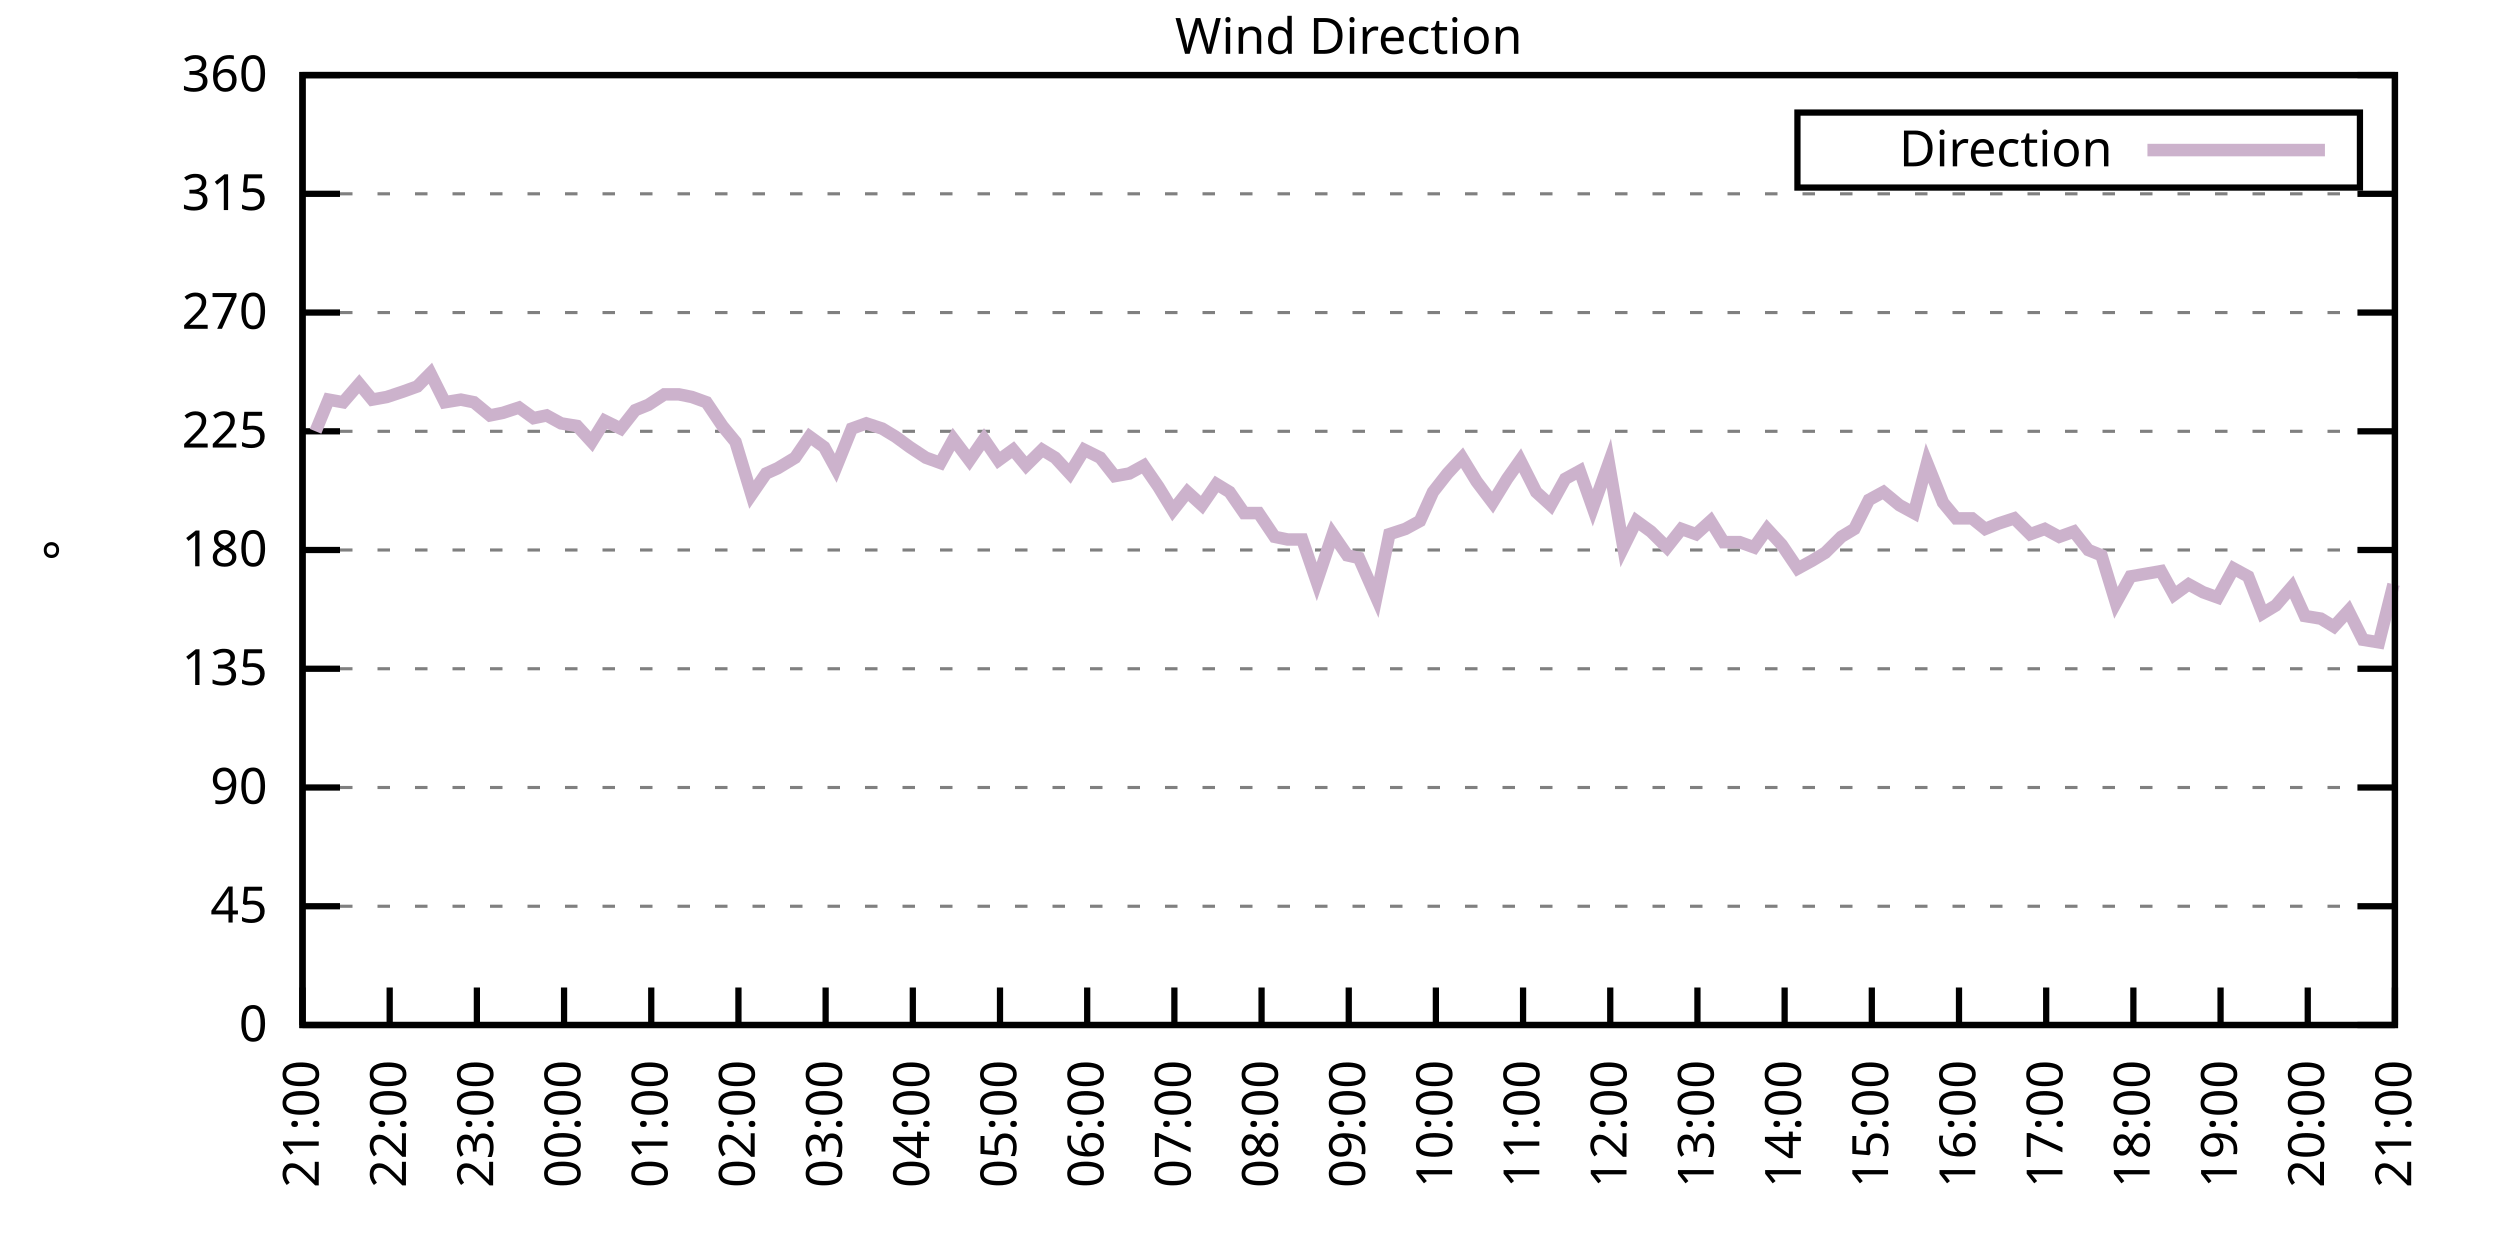
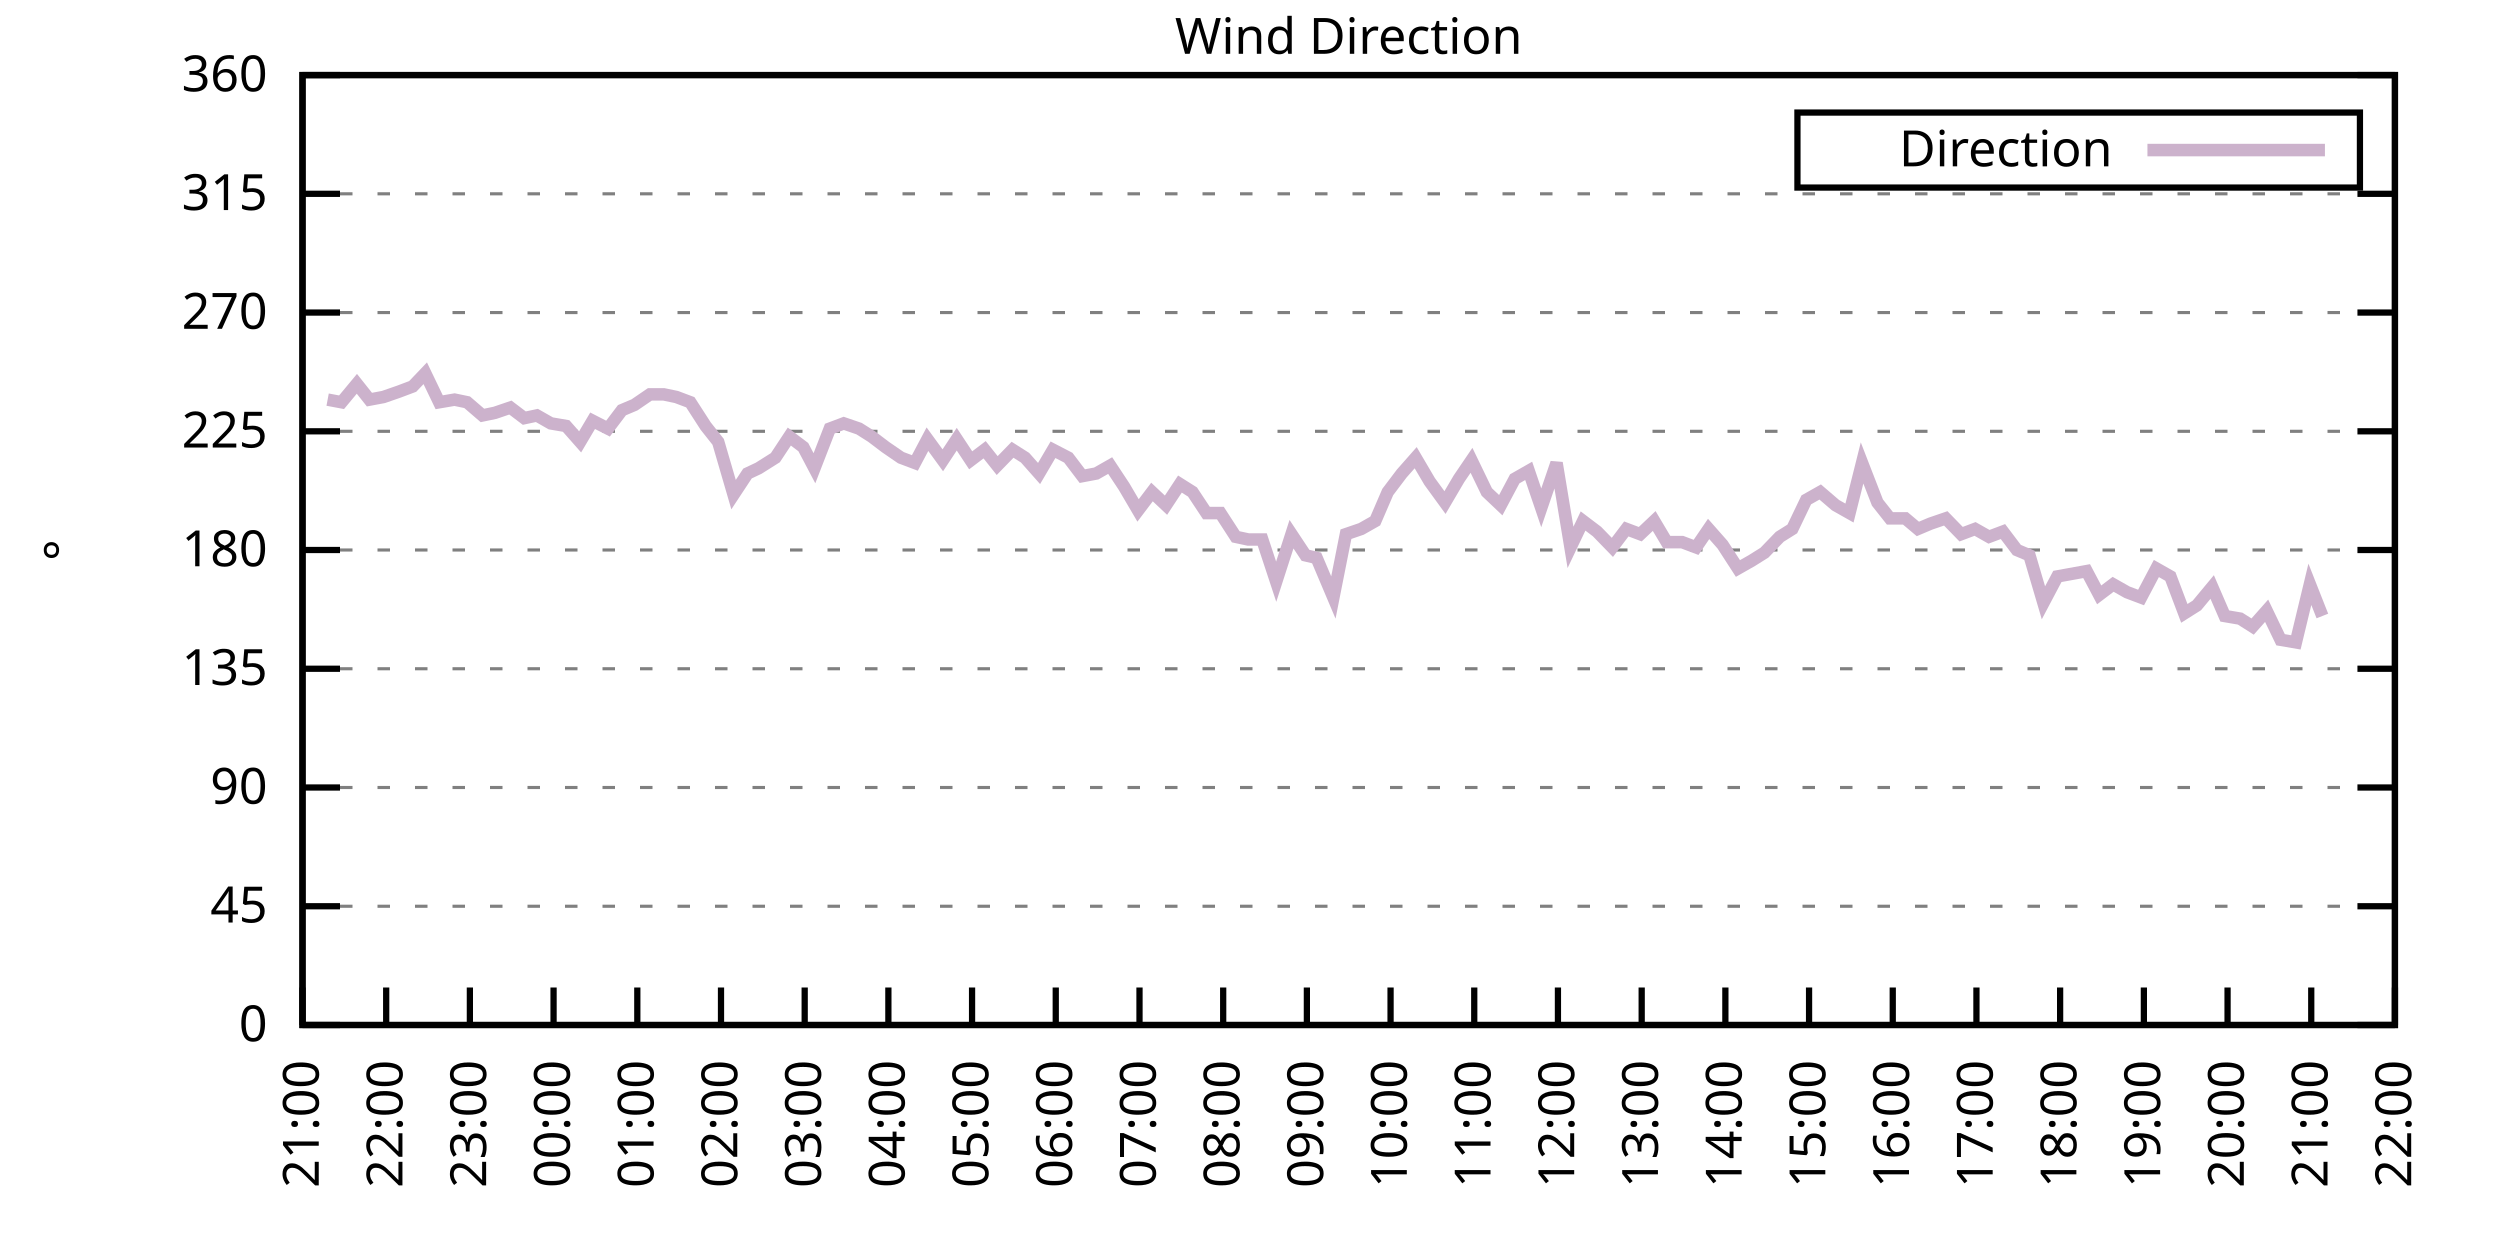
<svg xmlns="http://www.w3.org/2000/svg" xmlns:xlink="http://www.w3.org/1999/xlink" width="400" height="200" viewBox="0 0 400 200">
  <g id="gnuplot_canvas">
    <rect x="0" y="0" width="400" height="200" fill="none" />
    <defs>
      <circle id="gpDot" r="0.5" stroke-width="0.5" stroke="currentColor" />
      <path id="gpPt0" stroke-width="0.333" stroke="currentColor" d="M-1,0 h2 M0,-1 v2" />
      <path id="gpPt1" stroke-width="0.333" stroke="currentColor" d="M-1,-1 L1,1 M1,-1 L-1,1" />
      <path id="gpPt2" stroke-width="0.333" stroke="currentColor" d="M-1,0 L1,0 M0,-1 L0,1 M-1,-1 L1,1 M-1,1 L1,-1" />
      <rect id="gpPt3" stroke-width="0.333" stroke="currentColor" x="-1" y="-1" width="2" height="2" />
      <rect id="gpPt4" stroke-width="0.333" stroke="currentColor" fill="currentColor" x="-1" y="-1" width="2" height="2" />
      <circle id="gpPt5" stroke-width="0.333" stroke="currentColor" cx="0" cy="0" r="1" />
      <use xlink:href="#gpPt5" id="gpPt6" fill="currentColor" stroke="none" />
      <path id="gpPt7" stroke-width="0.333" stroke="currentColor" d="M0,-1.33 L-1.33,0.67 L1.33,0.67 z" />
      <use xlink:href="#gpPt7" id="gpPt8" fill="currentColor" stroke="none" />
      <use xlink:href="#gpPt7" id="gpPt9" stroke="currentColor" transform="rotate(180)" />
      <use xlink:href="#gpPt9" id="gpPt10" fill="currentColor" stroke="none" />
      <use xlink:href="#gpPt3" id="gpPt11" stroke="currentColor" transform="rotate(45)" />
      <use xlink:href="#gpPt11" id="gpPt12" fill="currentColor" stroke="none" />
      <path id="gpPt13" stroke-width="0.333" stroke="currentColor" d="M0,1.330 L1.265,0.411 L0.782,-1.067 L-0.782,-1.076 L-1.265,0.411 z" />
      <use xlink:href="#gpPt13" id="gpPt14" fill="currentColor" stroke="none" />
      <filter id="textbox" filterUnits="objectBoundingBox" x="0" y="0" height="1" width="1">
        <feFlood flood-color="white" flood-opacity="1" result="bgnd" />
        <feComposite in="SourceGraphic" in2="bgnd" operator="atop" />
      </filter>
      <filter id="greybox" filterUnits="objectBoundingBox" x="0" y="0" height="1" width="1">
        <feFlood flood-color="lightgrey" flood-opacity="1" result="grey" />
        <feComposite in="SourceGraphic" in2="grey" operator="atop" />
      </filter>
    </defs>
    <g fill="none" color="white" stroke="currentColor" stroke-width="1.00" stroke-linecap="butt" stroke-linejoin="miter">
</g>
    <g fill="none" color="black" stroke="currentColor" stroke-width="1.00" stroke-linecap="butt" stroke-linejoin="miter">
      <g stroke="none" shape-rendering="crispEdges">
        <polygon fill="rgb(255, 255, 255)" points="48.40,164.00 383.18,164.00 383.18,12.02 48.40,12.02 " />
      </g>
    </g>
    <g fill="none" color="black" stroke="currentColor" stroke-width="1.00" stroke-linecap="butt" stroke-linejoin="miter">
</g>
    <g fill="none" color="black" stroke="black" stroke-width="0.50" stroke-linecap="butt" stroke-linejoin="miter">
</g>
    <g fill="none" color="gray" stroke="currentColor" stroke-width="0.50" stroke-linecap="butt" stroke-linejoin="miter">
      <path stroke="gray" stroke-dasharray="2,4" class="gridline" d="M48.40,164.00 L383.19,164.00  " />
    </g>
    <g fill="none" color="gray" stroke="gray" stroke-width="1.00" stroke-linecap="butt" stroke-linejoin="miter">
</g>
    <g fill="none" color="black" stroke="currentColor" stroke-width="1.00" stroke-linecap="butt" stroke-linejoin="miter">
      <path stroke="black" d="M48.40,164.00 L54.40,164.00 M383.19,164.00 L377.19,164.00  " />
      <g transform="translate(42.80,166.60)" stroke="none" fill="black" font-family="Sans" font-size="8.00" text-anchor="end">
        <text>
          <tspan font-family="Sans"> 0</tspan>
        </text>
      </g>
    </g>
    <g fill="none" color="black" stroke="currentColor" stroke-width="1.00" stroke-linecap="butt" stroke-linejoin="miter">
</g>
    <g fill="none" color="black" stroke="black" stroke-width="0.50" stroke-linecap="butt" stroke-linejoin="miter">
</g>
    <g fill="none" color="gray" stroke="currentColor" stroke-width="0.50" stroke-linecap="butt" stroke-linejoin="miter">
      <path stroke="gray" stroke-dasharray="2,4" class="gridline" d="M48.40,145.00 L383.19,145.00  " />
    </g>
    <g fill="none" color="gray" stroke="gray" stroke-width="1.00" stroke-linecap="butt" stroke-linejoin="miter">
</g>
    <g fill="none" color="black" stroke="currentColor" stroke-width="1.00" stroke-linecap="butt" stroke-linejoin="miter">
      <path stroke="black" d="M48.40,145.00 L54.40,145.00 M383.19,145.00 L377.19,145.00  " />
      <g transform="translate(42.80,147.60)" stroke="none" fill="black" font-family="Sans" font-size="8.00" text-anchor="end">
        <text>
          <tspan font-family="Sans"> 45</tspan>
        </text>
      </g>
    </g>
    <g fill="none" color="black" stroke="currentColor" stroke-width="1.00" stroke-linecap="butt" stroke-linejoin="miter">
</g>
    <g fill="none" color="black" stroke="black" stroke-width="0.50" stroke-linecap="butt" stroke-linejoin="miter">
</g>
    <g fill="none" color="gray" stroke="currentColor" stroke-width="0.50" stroke-linecap="butt" stroke-linejoin="miter">
      <path stroke="gray" stroke-dasharray="2,4" class="gridline" d="M48.40,126.00 L383.19,126.00  " />
    </g>
    <g fill="none" color="gray" stroke="gray" stroke-width="1.00" stroke-linecap="butt" stroke-linejoin="miter">
</g>
    <g fill="none" color="black" stroke="currentColor" stroke-width="1.00" stroke-linecap="butt" stroke-linejoin="miter">
      <path stroke="black" d="M48.40,126.00 L54.40,126.00 M383.19,126.00 L377.19,126.00  " />
      <g transform="translate(42.80,128.60)" stroke="none" fill="black" font-family="Sans" font-size="8.00" text-anchor="end">
        <text>
          <tspan font-family="Sans"> 90</tspan>
        </text>
      </g>
    </g>
    <g fill="none" color="black" stroke="currentColor" stroke-width="1.00" stroke-linecap="butt" stroke-linejoin="miter">
</g>
    <g fill="none" color="black" stroke="black" stroke-width="0.50" stroke-linecap="butt" stroke-linejoin="miter">
</g>
    <g fill="none" color="gray" stroke="currentColor" stroke-width="0.50" stroke-linecap="butt" stroke-linejoin="miter">
      <path stroke="gray" stroke-dasharray="2,4" class="gridline" d="M48.40,107.00 L383.19,107.00  " />
    </g>
    <g fill="none" color="gray" stroke="gray" stroke-width="1.00" stroke-linecap="butt" stroke-linejoin="miter">
</g>
    <g fill="none" color="black" stroke="currentColor" stroke-width="1.00" stroke-linecap="butt" stroke-linejoin="miter">
      <path stroke="black" d="M48.40,107.00 L54.40,107.00 M383.19,107.00 L377.19,107.00  " />
      <g transform="translate(42.80,109.60)" stroke="none" fill="black" font-family="Sans" font-size="8.00" text-anchor="end">
        <text>
          <tspan font-family="Sans"> 135</tspan>
        </text>
      </g>
    </g>
    <g fill="none" color="black" stroke="currentColor" stroke-width="1.00" stroke-linecap="butt" stroke-linejoin="miter">
</g>
    <g fill="none" color="black" stroke="black" stroke-width="0.50" stroke-linecap="butt" stroke-linejoin="miter">
</g>
    <g fill="none" color="gray" stroke="currentColor" stroke-width="0.50" stroke-linecap="butt" stroke-linejoin="miter">
      <path stroke="gray" stroke-dasharray="2,4" class="gridline" d="M48.40,88.00 L383.19,88.00  " />
    </g>
    <g fill="none" color="gray" stroke="gray" stroke-width="1.00" stroke-linecap="butt" stroke-linejoin="miter">
</g>
    <g fill="none" color="black" stroke="currentColor" stroke-width="1.00" stroke-linecap="butt" stroke-linejoin="miter">
      <path stroke="black" d="M48.40,88.00 L54.40,88.00 M383.19,88.00 L377.19,88.00  " />
      <g transform="translate(42.80,90.60)" stroke="none" fill="black" font-family="Sans" font-size="8.00" text-anchor="end">
        <text>
          <tspan font-family="Sans"> 180</tspan>
        </text>
      </g>
    </g>
    <g fill="none" color="black" stroke="currentColor" stroke-width="1.00" stroke-linecap="butt" stroke-linejoin="miter">
</g>
    <g fill="none" color="black" stroke="black" stroke-width="0.50" stroke-linecap="butt" stroke-linejoin="miter">
</g>
    <g fill="none" color="gray" stroke="currentColor" stroke-width="0.50" stroke-linecap="butt" stroke-linejoin="miter">
      <path stroke="gray" stroke-dasharray="2,4" class="gridline" d="M48.40,69.01 L383.19,69.01  " />
    </g>
    <g fill="none" color="gray" stroke="gray" stroke-width="1.00" stroke-linecap="butt" stroke-linejoin="miter">
</g>
    <g fill="none" color="black" stroke="currentColor" stroke-width="1.00" stroke-linecap="butt" stroke-linejoin="miter">
      <path stroke="black" d="M48.40,69.01 L54.40,69.01 M383.19,69.01 L377.19,69.01  " />
      <g transform="translate(42.80,71.61)" stroke="none" fill="black" font-family="Sans" font-size="8.00" text-anchor="end">
        <text>
          <tspan font-family="Sans"> 225</tspan>
        </text>
      </g>
    </g>
    <g fill="none" color="black" stroke="currentColor" stroke-width="1.00" stroke-linecap="butt" stroke-linejoin="miter">
</g>
    <g fill="none" color="black" stroke="black" stroke-width="0.50" stroke-linecap="butt" stroke-linejoin="miter">
</g>
    <g fill="none" color="gray" stroke="currentColor" stroke-width="0.50" stroke-linecap="butt" stroke-linejoin="miter">
      <path stroke="gray" stroke-dasharray="2,4" class="gridline" d="M48.40,50.01 L383.19,50.01  " />
    </g>
    <g fill="none" color="gray" stroke="gray" stroke-width="1.00" stroke-linecap="butt" stroke-linejoin="miter">
</g>
    <g fill="none" color="black" stroke="currentColor" stroke-width="1.00" stroke-linecap="butt" stroke-linejoin="miter">
      <path stroke="black" d="M48.40,50.01 L54.40,50.01 M383.19,50.01 L377.19,50.01  " />
      <g transform="translate(42.80,52.61)" stroke="none" fill="black" font-family="Sans" font-size="8.00" text-anchor="end">
        <text>
          <tspan font-family="Sans"> 270</tspan>
        </text>
      </g>
    </g>
    <g fill="none" color="black" stroke="currentColor" stroke-width="1.00" stroke-linecap="butt" stroke-linejoin="miter">
</g>
    <g fill="none" color="black" stroke="black" stroke-width="0.50" stroke-linecap="butt" stroke-linejoin="miter">
</g>
    <g fill="none" color="gray" stroke="currentColor" stroke-width="0.50" stroke-linecap="butt" stroke-linejoin="miter">
      <path stroke="gray" stroke-dasharray="2,4" class="gridline" d="M48.40,31.01 L383.19,31.01  " />
    </g>
    <g fill="none" color="gray" stroke="gray" stroke-width="1.00" stroke-linecap="butt" stroke-linejoin="miter">
</g>
    <g fill="none" color="black" stroke="currentColor" stroke-width="1.00" stroke-linecap="butt" stroke-linejoin="miter">
      <path stroke="black" d="M48.40,31.01 L54.40,31.01 M383.19,31.01 L377.19,31.01  " />
      <g transform="translate(42.80,33.61)" stroke="none" fill="black" font-family="Sans" font-size="8.00" text-anchor="end">
        <text>
          <tspan font-family="Sans"> 315</tspan>
        </text>
      </g>
    </g>
    <g fill="none" color="black" stroke="currentColor" stroke-width="1.00" stroke-linecap="butt" stroke-linejoin="miter">
</g>
    <g fill="none" color="black" stroke="black" stroke-width="0.50" stroke-linecap="butt" stroke-linejoin="miter">
</g>
    <g fill="none" color="gray" stroke="currentColor" stroke-width="0.50" stroke-linecap="butt" stroke-linejoin="miter">
      <path stroke="gray" stroke-dasharray="2,4" class="gridline" d="M48.40,12.01 L383.19,12.01  " />
    </g>
    <g fill="none" color="gray" stroke="gray" stroke-width="1.00" stroke-linecap="butt" stroke-linejoin="miter">
</g>
    <g fill="none" color="black" stroke="currentColor" stroke-width="1.00" stroke-linecap="butt" stroke-linejoin="miter">
      <path stroke="black" d="M48.40,12.01 L54.40,12.01 M383.19,12.01 L377.19,12.01  " />
      <g transform="translate(42.80,14.61)" stroke="none" fill="black" font-family="Sans" font-size="8.00" text-anchor="end">
        <text>
          <tspan font-family="Sans"> 360</tspan>
        </text>
      </g>
    </g>
    <g fill="none" color="black" stroke="currentColor" stroke-width="1.00" stroke-linecap="butt" stroke-linejoin="miter">
      <path stroke="black" d="M48.40,164.00 L48.40,158.00  " />
      <g transform="translate(51.00,169.60) rotate(270.00)" stroke="none" fill="black" font-family="Sans" font-size="8.00" text-anchor="end">
        <text>
          <tspan font-family="Sans">21:00</tspan>
        </text>
      </g>
    </g>
    <g fill="none" color="black" stroke="currentColor" stroke-width="1.00" stroke-linecap="butt" stroke-linejoin="miter">
-       <path stroke="black" d="M62.35,164.00 L62.35,158.00  " />
-       <g transform="translate(64.95,169.60) rotate(270.00)" stroke="none" fill="black" font-family="Sans" font-size="8.00" text-anchor="end">
+       <path stroke="black" d="M61.79,164.00 L61.79,158.00  " />
+       <g transform="translate(64.39,169.60) rotate(270.00)" stroke="none" fill="black" font-family="Sans" font-size="8.00" text-anchor="end">
        <text>
          <tspan font-family="Sans">22:00</tspan>
        </text>
      </g>
    </g>
    <g fill="none" color="black" stroke="currentColor" stroke-width="1.00" stroke-linecap="butt" stroke-linejoin="miter">
-       <path stroke="black" d="M76.30,164.00 L76.30,158.00  " />
-       <g transform="translate(78.90,169.60) rotate(270.00)" stroke="none" fill="black" font-family="Sans" font-size="8.00" text-anchor="end">
+       <path stroke="black" d="M75.18,164.00 L75.18,158.00  " />
+       <g transform="translate(77.78,169.60) rotate(270.00)" stroke="none" fill="black" font-family="Sans" font-size="8.00" text-anchor="end">
        <text>
          <tspan font-family="Sans">23:00</tspan>
        </text>
      </g>
    </g>
    <g fill="none" color="black" stroke="currentColor" stroke-width="1.00" stroke-linecap="butt" stroke-linejoin="miter">
-       <path stroke="black" d="M90.25,164.00 L90.25,158.00  " />
-       <g transform="translate(92.85,169.60) rotate(270.00)" stroke="none" fill="black" font-family="Sans" font-size="8.00" text-anchor="end">
+       <path stroke="black" d="M88.57,164.00 L88.57,158.00  " />
+       <g transform="translate(91.17,169.60) rotate(270.00)" stroke="none" fill="black" font-family="Sans" font-size="8.00" text-anchor="end">
        <text>
          <tspan font-family="Sans">00:00</tspan>
        </text>
      </g>
    </g>
    <g fill="none" color="black" stroke="currentColor" stroke-width="1.00" stroke-linecap="butt" stroke-linejoin="miter">
-       <path stroke="black" d="M104.20,164.00 L104.20,158.00  " />
-       <g transform="translate(106.80,169.60) rotate(270.00)" stroke="none" fill="black" font-family="Sans" font-size="8.00" text-anchor="end">
+       <path stroke="black" d="M101.97,164.00 L101.97,158.00  " />
+       <g transform="translate(104.57,169.60) rotate(270.00)" stroke="none" fill="black" font-family="Sans" font-size="8.00" text-anchor="end">
        <text>
          <tspan font-family="Sans">01:00</tspan>
        </text>
      </g>
    </g>
    <g fill="none" color="black" stroke="currentColor" stroke-width="1.00" stroke-linecap="butt" stroke-linejoin="miter">
-       <path stroke="black" d="M118.15,164.00 L118.15,158.00  " />
-       <g transform="translate(120.75,169.60) rotate(270.00)" stroke="none" fill="black" font-family="Sans" font-size="8.00" text-anchor="end">
+       <path stroke="black" d="M115.36,164.00 L115.36,158.00  " />
+       <g transform="translate(117.96,169.60) rotate(270.00)" stroke="none" fill="black" font-family="Sans" font-size="8.00" text-anchor="end">
        <text>
          <tspan font-family="Sans">02:00</tspan>
        </text>
      </g>
    </g>
    <g fill="none" color="black" stroke="currentColor" stroke-width="1.00" stroke-linecap="butt" stroke-linejoin="miter">
-       <path stroke="black" d="M132.10,164.00 L132.10,158.00  " />
-       <g transform="translate(134.70,169.60) rotate(270.00)" stroke="none" fill="black" font-family="Sans" font-size="8.00" text-anchor="end">
+       <path stroke="black" d="M128.75,164.00 L128.75,158.00  " />
+       <g transform="translate(131.35,169.60) rotate(270.00)" stroke="none" fill="black" font-family="Sans" font-size="8.00" text-anchor="end">
        <text>
          <tspan font-family="Sans">03:00</tspan>
        </text>
      </g>
    </g>
    <g fill="none" color="black" stroke="currentColor" stroke-width="1.00" stroke-linecap="butt" stroke-linejoin="miter">
-       <path stroke="black" d="M146.05,164.00 L146.05,158.00  " />
-       <g transform="translate(148.65,169.60) rotate(270.00)" stroke="none" fill="black" font-family="Sans" font-size="8.00" text-anchor="end">
+       <path stroke="black" d="M142.14,164.00 L142.14,158.00  " />
+       <g transform="translate(144.74,169.60) rotate(270.00)" stroke="none" fill="black" font-family="Sans" font-size="8.00" text-anchor="end">
        <text>
          <tspan font-family="Sans">04:00</tspan>
        </text>
      </g>
    </g>
    <g fill="none" color="black" stroke="currentColor" stroke-width="1.00" stroke-linecap="butt" stroke-linejoin="miter">
-       <path stroke="black" d="M160.00,164.00 L160.00,158.00  " />
-       <g transform="translate(162.60,169.60) rotate(270.00)" stroke="none" fill="black" font-family="Sans" font-size="8.00" text-anchor="end">
+       <path stroke="black" d="M155.53,164.00 L155.53,158.00  " />
+       <g transform="translate(158.13,169.60) rotate(270.00)" stroke="none" fill="black" font-family="Sans" font-size="8.00" text-anchor="end">
        <text>
          <tspan font-family="Sans">05:00</tspan>
        </text>
      </g>
    </g>
    <g fill="none" color="black" stroke="currentColor" stroke-width="1.00" stroke-linecap="butt" stroke-linejoin="miter">
-       <path stroke="black" d="M173.95,164.00 L173.95,158.00  " />
-       <g transform="translate(176.55,169.60) rotate(270.00)" stroke="none" fill="black" font-family="Sans" font-size="8.00" text-anchor="end">
+       <path stroke="black" d="M168.92,164.00 L168.92,158.00  " />
+       <g transform="translate(171.52,169.60) rotate(270.00)" stroke="none" fill="black" font-family="Sans" font-size="8.00" text-anchor="end">
        <text>
          <tspan font-family="Sans">06:00</tspan>
        </text>
      </g>
    </g>
    <g fill="none" color="black" stroke="currentColor" stroke-width="1.00" stroke-linecap="butt" stroke-linejoin="miter">
-       <path stroke="black" d="M187.90,164.00 L187.90,158.00  " />
-       <g transform="translate(190.50,169.60) rotate(270.00)" stroke="none" fill="black" font-family="Sans" font-size="8.00" text-anchor="end">
+       <path stroke="black" d="M182.32,164.00 L182.32,158.00  " />
+       <g transform="translate(184.92,169.60) rotate(270.00)" stroke="none" fill="black" font-family="Sans" font-size="8.00" text-anchor="end">
        <text>
          <tspan font-family="Sans">07:00</tspan>
        </text>
      </g>
    </g>
    <g fill="none" color="black" stroke="currentColor" stroke-width="1.00" stroke-linecap="butt" stroke-linejoin="miter">
-       <path stroke="black" d="M201.85,164.00 L201.85,158.00  " />
-       <g transform="translate(204.45,169.60) rotate(270.00)" stroke="none" fill="black" font-family="Sans" font-size="8.00" text-anchor="end">
+       <path stroke="black" d="M195.71,164.00 L195.71,158.00  " />
+       <g transform="translate(198.31,169.60) rotate(270.00)" stroke="none" fill="black" font-family="Sans" font-size="8.00" text-anchor="end">
        <text>
          <tspan font-family="Sans">08:00</tspan>
        </text>
      </g>
    </g>
    <g fill="none" color="black" stroke="currentColor" stroke-width="1.00" stroke-linecap="butt" stroke-linejoin="miter">
-       <path stroke="black" d="M215.80,164.00 L215.80,158.00  " />
-       <g transform="translate(218.40,169.60) rotate(270.00)" stroke="none" fill="black" font-family="Sans" font-size="8.00" text-anchor="end">
+       <path stroke="black" d="M209.10,164.00 L209.10,158.00  " />
+       <g transform="translate(211.70,169.60) rotate(270.00)" stroke="none" fill="black" font-family="Sans" font-size="8.00" text-anchor="end">
        <text>
          <tspan font-family="Sans">09:00</tspan>
        </text>
      </g>
    </g>
    <g fill="none" color="black" stroke="currentColor" stroke-width="1.00" stroke-linecap="butt" stroke-linejoin="miter">
-       <path stroke="black" d="M229.74,164.00 L229.74,158.00  " />
-       <g transform="translate(232.34,169.60) rotate(270.00)" stroke="none" fill="black" font-family="Sans" font-size="8.00" text-anchor="end">
+       <path stroke="black" d="M222.49,164.00 L222.49,158.00  " />
+       <g transform="translate(225.09,169.60) rotate(270.00)" stroke="none" fill="black" font-family="Sans" font-size="8.00" text-anchor="end">
        <text>
          <tspan font-family="Sans">10:00</tspan>
        </text>
      </g>
    </g>
    <g fill="none" color="black" stroke="currentColor" stroke-width="1.00" stroke-linecap="butt" stroke-linejoin="miter">
-       <path stroke="black" d="M243.69,164.00 L243.69,158.00  " />
-       <g transform="translate(246.29,169.60) rotate(270.00)" stroke="none" fill="black" font-family="Sans" font-size="8.00" text-anchor="end">
+       <path stroke="black" d="M235.88,164.00 L235.88,158.00  " />
+       <g transform="translate(238.48,169.60) rotate(270.00)" stroke="none" fill="black" font-family="Sans" font-size="8.00" text-anchor="end">
        <text>
          <tspan font-family="Sans">11:00</tspan>
        </text>
      </g>
    </g>
    <g fill="none" color="black" stroke="currentColor" stroke-width="1.00" stroke-linecap="butt" stroke-linejoin="miter">
-       <path stroke="black" d="M257.64,164.00 L257.64,158.00  " />
-       <g transform="translate(260.24,169.60) rotate(270.00)" stroke="none" fill="black" font-family="Sans" font-size="8.00" text-anchor="end">
+       <path stroke="black" d="M249.27,164.00 L249.27,158.00  " />
+       <g transform="translate(251.87,169.60) rotate(270.00)" stroke="none" fill="black" font-family="Sans" font-size="8.00" text-anchor="end">
        <text>
          <tspan font-family="Sans">12:00</tspan>
        </text>
      </g>
    </g>
    <g fill="none" color="black" stroke="currentColor" stroke-width="1.00" stroke-linecap="butt" stroke-linejoin="miter">
-       <path stroke="black" d="M271.59,164.00 L271.59,158.00  " />
-       <g transform="translate(274.19,169.60) rotate(270.00)" stroke="none" fill="black" font-family="Sans" font-size="8.00" text-anchor="end">
+       <path stroke="black" d="M262.67,164.00 L262.67,158.00  " />
+       <g transform="translate(265.27,169.60) rotate(270.00)" stroke="none" fill="black" font-family="Sans" font-size="8.00" text-anchor="end">
        <text>
          <tspan font-family="Sans">13:00</tspan>
        </text>
      </g>
    </g>
    <g fill="none" color="black" stroke="currentColor" stroke-width="1.00" stroke-linecap="butt" stroke-linejoin="miter">
-       <path stroke="black" d="M285.54,164.00 L285.54,158.00  " />
-       <g transform="translate(288.14,169.60) rotate(270.00)" stroke="none" fill="black" font-family="Sans" font-size="8.00" text-anchor="end">
+       <path stroke="black" d="M276.06,164.00 L276.06,158.00  " />
+       <g transform="translate(278.66,169.60) rotate(270.00)" stroke="none" fill="black" font-family="Sans" font-size="8.00" text-anchor="end">
        <text>
          <tspan font-family="Sans">14:00</tspan>
        </text>
      </g>
    </g>
    <g fill="none" color="black" stroke="currentColor" stroke-width="1.00" stroke-linecap="butt" stroke-linejoin="miter">
-       <path stroke="black" d="M299.49,164.00 L299.49,158.00  " />
-       <g transform="translate(302.09,169.60) rotate(270.00)" stroke="none" fill="black" font-family="Sans" font-size="8.00" text-anchor="end">
+       <path stroke="black" d="M289.45,164.00 L289.45,158.00  " />
+       <g transform="translate(292.05,169.60) rotate(270.00)" stroke="none" fill="black" font-family="Sans" font-size="8.00" text-anchor="end">
        <text>
          <tspan font-family="Sans">15:00</tspan>
        </text>
      </g>
    </g>
    <g fill="none" color="black" stroke="currentColor" stroke-width="1.00" stroke-linecap="butt" stroke-linejoin="miter">
-       <path stroke="black" d="M313.44,164.00 L313.44,158.00  " />
-       <g transform="translate(316.04,169.60) rotate(270.00)" stroke="none" fill="black" font-family="Sans" font-size="8.00" text-anchor="end">
+       <path stroke="black" d="M302.84,164.00 L302.84,158.00  " />
+       <g transform="translate(305.44,169.60) rotate(270.00)" stroke="none" fill="black" font-family="Sans" font-size="8.00" text-anchor="end">
        <text>
          <tspan font-family="Sans">16:00</tspan>
        </text>
      </g>
    </g>
    <g fill="none" color="black" stroke="currentColor" stroke-width="1.00" stroke-linecap="butt" stroke-linejoin="miter">
-       <path stroke="black" d="M327.39,164.00 L327.39,158.00  " />
-       <g transform="translate(329.99,169.60) rotate(270.00)" stroke="none" fill="black" font-family="Sans" font-size="8.00" text-anchor="end">
+       <path stroke="black" d="M316.23,164.00 L316.23,158.00  " />
+       <g transform="translate(318.83,169.60) rotate(270.00)" stroke="none" fill="black" font-family="Sans" font-size="8.00" text-anchor="end">
        <text>
          <tspan font-family="Sans">17:00</tspan>
        </text>
      </g>
    </g>
    <g fill="none" color="black" stroke="currentColor" stroke-width="1.00" stroke-linecap="butt" stroke-linejoin="miter">
-       <path stroke="black" d="M341.34,164.00 L341.34,158.00  " />
-       <g transform="translate(343.94,169.60) rotate(270.00)" stroke="none" fill="black" font-family="Sans" font-size="8.00" text-anchor="end">
+       <path stroke="black" d="M329.62,164.00 L329.62,158.00  " />
+       <g transform="translate(332.22,169.60) rotate(270.00)" stroke="none" fill="black" font-family="Sans" font-size="8.00" text-anchor="end">
        <text>
          <tspan font-family="Sans">18:00</tspan>
        </text>
      </g>
    </g>
    <g fill="none" color="black" stroke="currentColor" stroke-width="1.00" stroke-linecap="butt" stroke-linejoin="miter">
-       <path stroke="black" d="M355.29,164.00 L355.29,158.00  " />
-       <g transform="translate(357.89,169.60) rotate(270.00)" stroke="none" fill="black" font-family="Sans" font-size="8.00" text-anchor="end">
+       <path stroke="black" d="M343.02,164.00 L343.02,158.00  " />
+       <g transform="translate(345.62,169.60) rotate(270.00)" stroke="none" fill="black" font-family="Sans" font-size="8.00" text-anchor="end">
        <text>
          <tspan font-family="Sans">19:00</tspan>
        </text>
      </g>
    </g>
    <g fill="none" color="black" stroke="currentColor" stroke-width="1.00" stroke-linecap="butt" stroke-linejoin="miter">
-       <path stroke="black" d="M369.24,164.00 L369.24,158.00  " />
-       <g transform="translate(371.84,169.60) rotate(270.00)" stroke="none" fill="black" font-family="Sans" font-size="8.00" text-anchor="end">
+       <path stroke="black" d="M356.41,164.00 L356.41,158.00  " />
+       <g transform="translate(359.01,169.60) rotate(270.00)" stroke="none" fill="black" font-family="Sans" font-size="8.00" text-anchor="end">
        <text>
          <tspan font-family="Sans">20:00</tspan>
+         </text>
+       </g>
+     </g>
+     <g fill="none" color="black" stroke="currentColor" stroke-width="1.00" stroke-linecap="butt" stroke-linejoin="miter">
+       <path stroke="black" d="M369.80,164.00 L369.80,158.00  " />
+       <g transform="translate(372.40,169.60) rotate(270.00)" stroke="none" fill="black" font-family="Sans" font-size="8.00" text-anchor="end">
+         <text>
+           <tspan font-family="Sans">21:00</tspan>
        </text>
      </g>
    </g>
    <g fill="none" color="black" stroke="currentColor" stroke-width="1.00" stroke-linecap="butt" stroke-linejoin="miter">
      <path stroke="black" d="M383.19,164.00 L383.19,158.00  " />
      <g transform="translate(385.79,169.60) rotate(270.00)" stroke="none" fill="black" font-family="Sans" font-size="8.00" text-anchor="end">
        <text>
-           <tspan font-family="Sans">21:00</tspan>
+           <tspan font-family="Sans">22:00</tspan>
        </text>
      </g>
    </g>
    <g fill="none" color="black" stroke="currentColor" stroke-width="1.00" stroke-linecap="butt" stroke-linejoin="miter">
</g>
    <g fill="none" color="black" stroke="currentColor" stroke-width="1.00" stroke-linecap="butt" stroke-linejoin="miter">
      <path stroke="black" d="M48.40,12.01 L48.40,164.00 L383.19,164.00 L383.19,12.01 L48.40,12.01 Z  " />
    </g>
    <g fill="none" color="black" stroke="currentColor" stroke-width="1.00" stroke-linecap="butt" stroke-linejoin="miter">
</g>
    <g fill="none" color="black" stroke="currentColor" stroke-width="1.00" stroke-linecap="butt" stroke-linejoin="miter">
      <path stroke="black" d="M287.59,30.01 L287.59,18.01 L377.59,18.01 L377.59,30.01 L287.59,30.01 Z  " />
    </g>
    <g id="Wind_direction_plot_1">
      <g fill="none" color="white" stroke="black" stroke-width="2.00" stroke-linecap="butt" stroke-linejoin="miter">
</g>
      <g fill="none" color="black" stroke="currentColor" stroke-width="2.00" stroke-linecap="butt" stroke-linejoin="miter">
        <g transform="translate(337.99,26.61)" stroke="none" fill="black" font-family="Sans" font-size="8.00" text-anchor="end">
          <text>
            <tspan font-family="Sans">Direction</tspan>
          </text>
        </g>
      </g>
      <g fill="none" color="black" stroke="currentColor" stroke-width="2.00" stroke-linecap="butt" stroke-linejoin="miter">
-         <path stroke="rgb(204, 178, 204)" d="M343.59,24.01 L371.99,24.01 M50.49,69.01 L52.58,63.94 L54.91,64.36 L57.47,61.41 L59.56,63.94 L61.88,63.52   L64.44,62.67 L66.77,61.83 L68.86,59.72 L71.18,64.36 L73.74,63.94 L75.83,64.36 L78.39,66.47 L80.48,66.05   L83.04,65.21 L85.37,66.90 L87.46,66.47 L89.78,67.74 L92.34,68.16 L94.67,70.70 L96.76,67.32 L99.32,68.58   L101.64,65.63 L103.73,64.78 L106.29,63.10 L108.62,63.10 L110.71,63.52 L113.03,64.36 L115.59,68.16 L117.68,70.70   L120.24,79.14 L122.57,75.76 L124.43,74.92 L127.22,73.23 L129.54,69.85 L131.87,71.54 L133.72,74.92 L136.28,68.58   L138.61,67.74 L141.16,68.58 L143.26,69.85 L145.58,71.54 L148.14,73.23 L150.46,74.07 L152.56,70.27 L155.11,73.65   L157.44,70.27 L159.76,73.65 L162.09,71.96 L164.18,74.49 L166.74,71.96 L168.83,73.23 L171.16,75.76 L173.48,71.96   L176.04,73.23 L178.36,76.18 L180.69,75.76 L183.01,74.49 L185.34,77.87 L187.66,81.67 L189.99,78.72 L192.31,80.83   L194.64,77.45 L196.73,78.72 L199.06,82.09 L201.38,82.09 L203.94,85.89 L206.03,86.32 L208.36,86.32 L210.68,93.07   L213.24,85.47 L215.56,88.85 L217.42,89.27 L220.21,95.60 L222.30,85.47 L224.86,84.63 L227.19,83.36 L229.28,78.72   L231.60,75.76 L233.93,73.23 L236.25,77.03 L238.81,80.41 L241.14,76.61 L243.23,73.65 L245.79,78.72 L248.11,80.83   L250.44,76.61 L252.76,75.34 L254.85,81.25 L257.41,74.07 L259.74,87.58 L261.83,83.36 L264.15,85.05 L266.71,87.58   L269.04,84.63 L271.36,85.47 L273.69,83.36 L275.78,86.74 L278.34,86.74 L280.66,87.58 L282.75,84.63 L285.08,87.16   L287.64,90.96 L289.96,89.69 L292.05,88.43 L294.61,85.89 L296.70,84.63 L299.03,79.98 L301.35,78.72 L303.91,80.83   L306.23,82.09 L308.33,74.07 L310.88,80.41 L312.98,82.94 L315.53,82.94 L317.63,84.63 L319.72,83.78 L322.28,82.94   L324.83,85.47 L327.16,84.63 L329.48,85.89 L331.81,85.05 L334.13,88.00 L336.23,88.85 L338.55,96.45 L340.88,92.23   L345.76,91.38 L347.85,95.18 L350.18,93.49 L352.50,94.76 L354.83,95.60 L357.38,90.96 L359.71,92.23 L362.03,98.14   L364.13,96.87 L366.68,93.92 L368.78,98.56 L371.33,98.98 L373.43,100.25 L375.75,97.72 L378.08,102.36 L380.63,102.78   L382.96,93.49  " />
+         <path stroke="rgb(204, 178, 204)" d="M343.59,24.01 L371.99,24.01 M52.42,63.94 L54.65,64.36 L57.10,61.41 L59.11,63.94 L61.35,63.52 L63.80,62.67   L66.03,61.83 L68.04,59.72 L70.27,64.36 L72.73,63.94 L74.74,64.36 L77.19,66.47 L79.20,66.05 L81.66,65.21   L83.89,66.90 L85.90,66.47 L88.13,67.74 L90.58,68.16 L92.82,70.70 L94.82,67.32 L97.28,68.58 L99.51,65.63   L101.52,64.78 L103.98,63.10 L106.21,63.10 L108.22,63.52 L110.45,64.36 L112.90,68.16 L114.91,70.70 L117.37,79.14   L119.60,75.76 L121.38,74.92 L124.06,73.23 L126.29,69.85 L128.53,71.54 L130.31,74.92 L132.77,68.58 L135.00,67.74   L137.45,68.58 L139.46,69.85 L141.69,71.54 L144.15,73.23 L146.38,74.07 L148.39,70.27 L150.85,73.65 L153.08,70.27   L155.31,73.65 L157.54,71.96 L159.55,74.49 L162.01,71.96 L164.01,73.23 L166.25,75.76 L168.48,71.96 L170.93,73.23   L173.17,76.18 L175.40,75.76 L177.63,74.49 L179.86,77.87 L182.09,81.67 L184.32,78.72 L186.56,80.83 L188.79,77.45   L190.80,78.72 L193.03,82.09 L195.26,82.09 L197.72,85.89 L199.73,86.32 L201.96,86.32 L204.19,93.07 L206.64,85.47   L208.88,88.85 L210.66,89.27 L213.34,95.60 L215.35,85.47 L217.80,84.63 L220.04,83.36 L222.04,78.72 L224.28,75.76   L226.51,73.23 L228.74,77.03 L231.20,80.41 L233.43,76.61 L235.44,73.65 L237.89,78.72 L240.12,80.83 L242.36,76.61   L244.59,75.34 L246.60,81.25 L249.05,74.07 L251.28,87.58 L253.29,83.36 L255.52,85.05 L257.98,87.58 L260.21,84.63   L262.44,85.47 L264.67,83.36 L266.68,86.74 L269.14,86.74 L271.37,87.58 L273.38,84.63 L275.61,87.16 L278.07,90.96   L280.30,89.69 L282.31,88.43 L284.76,85.89 L286.77,84.63 L289.00,79.98 L291.23,78.72 L293.69,80.83 L295.92,82.09   L297.93,74.07 L300.39,80.41 L302.39,82.94 L304.85,82.94 L306.86,84.63 L308.87,83.78 L311.32,82.94 L313.78,85.47   L316.01,84.63 L318.24,85.89 L320.47,85.05 L322.70,88.00 L324.71,88.85 L326.95,96.45 L329.18,92.23 L333.86,91.38   L335.87,95.18 L338.10,93.49 L340.34,94.76 L342.57,95.60 L345.02,90.96 L347.26,92.23 L349.49,98.14 L351.50,96.87   L353.95,93.92 L355.96,98.56 L358.42,98.98 L360.42,100.25 L362.66,97.72 L364.89,102.36 L367.34,102.78 L369.58,93.49   L371.58,98.56  " />
      </g>
    </g>
    <g fill="none" color="black" stroke="currentColor" stroke-width="2.00" stroke-linecap="butt" stroke-linejoin="miter">
</g>
    <g fill="none" color="black" stroke="black" stroke-width="1.00" stroke-linecap="butt" stroke-linejoin="miter">
</g>
    <g fill="none" color="black" stroke="currentColor" stroke-width="1.00" stroke-linecap="butt" stroke-linejoin="miter">
      <path stroke="black" d="M48.40,12.01 L48.40,164.00 L383.19,164.00 L383.19,12.01 L48.40,12.01 Z  " />
      <g transform="translate(12.80,88.01) rotate(270.00)" stroke="none" fill="black" font-family="Sans" font-size="8.00" text-anchor="middle">
        <text>
          <tspan font-family="Sans">°</tspan>
        </text>
      </g>
    </g>
    <g fill="none" color="black" stroke="currentColor" stroke-width="1.00" stroke-linecap="butt" stroke-linejoin="miter">
</g>
    <g fill="none" color="black" stroke="currentColor" stroke-width="1.00" stroke-linecap="butt" stroke-linejoin="miter">
      <g transform="translate(215.79,8.61)" stroke="none" fill="black" font-family="Sans" font-size="8.00" text-anchor="middle">
        <text>
          <tspan font-family="Sans">Wind Direction</tspan>
        </text>
      </g>
    </g>
    <g fill="none" color="black" stroke="currentColor" stroke-width="1.00" stroke-linecap="butt" stroke-linejoin="miter">
</g>
  </g>
</svg>
